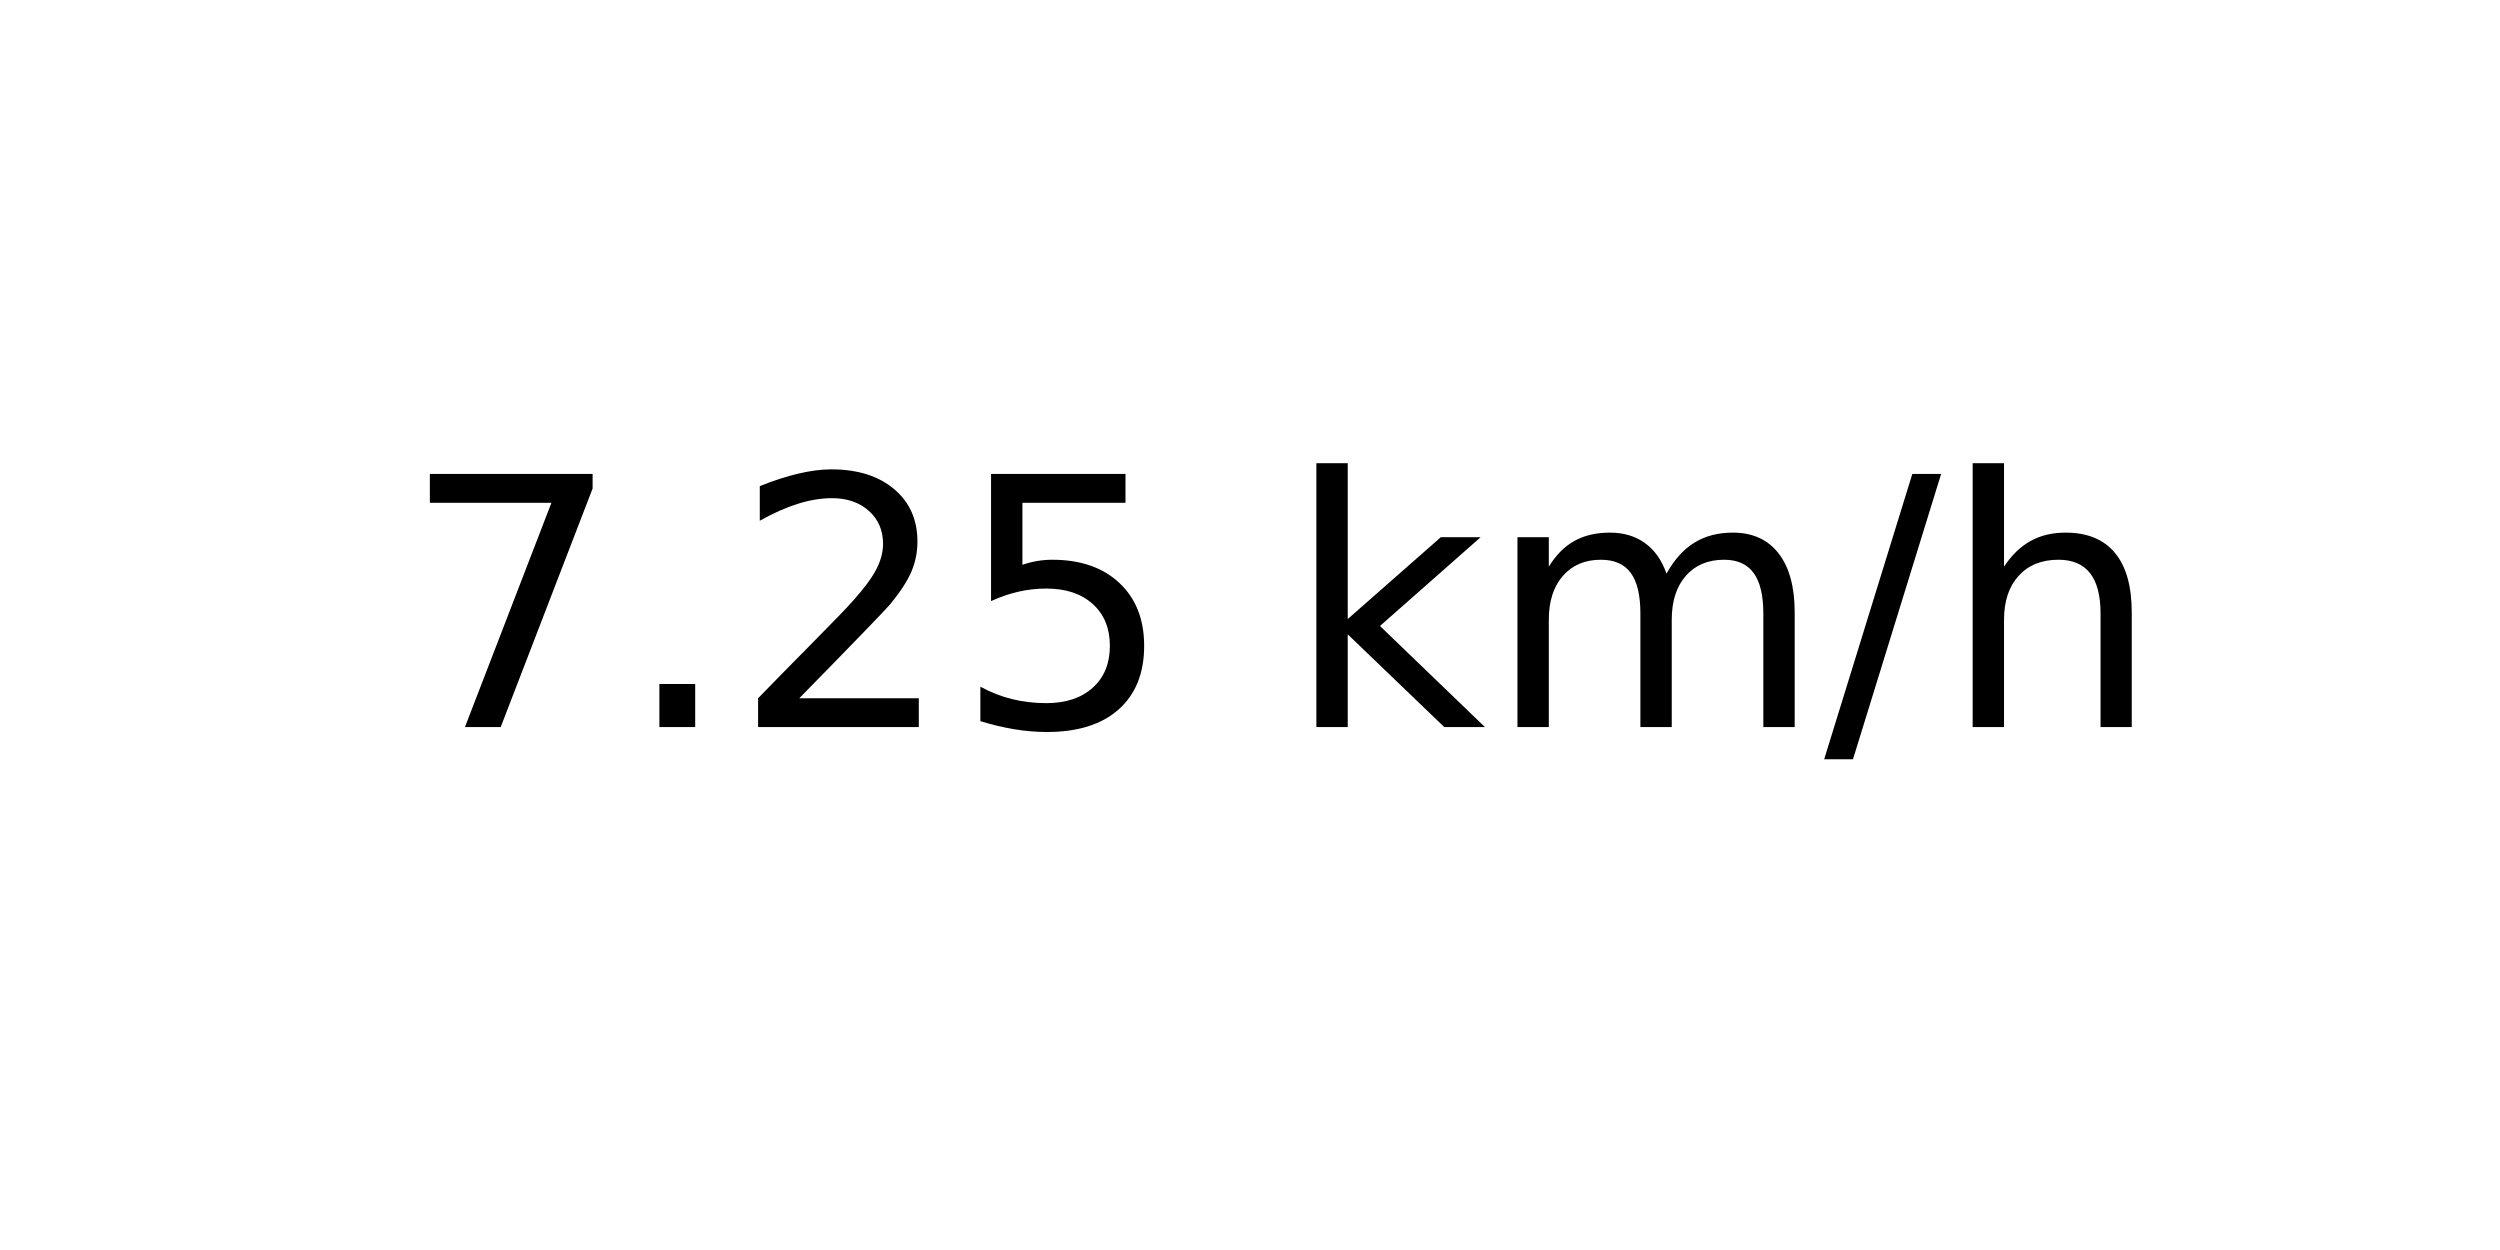
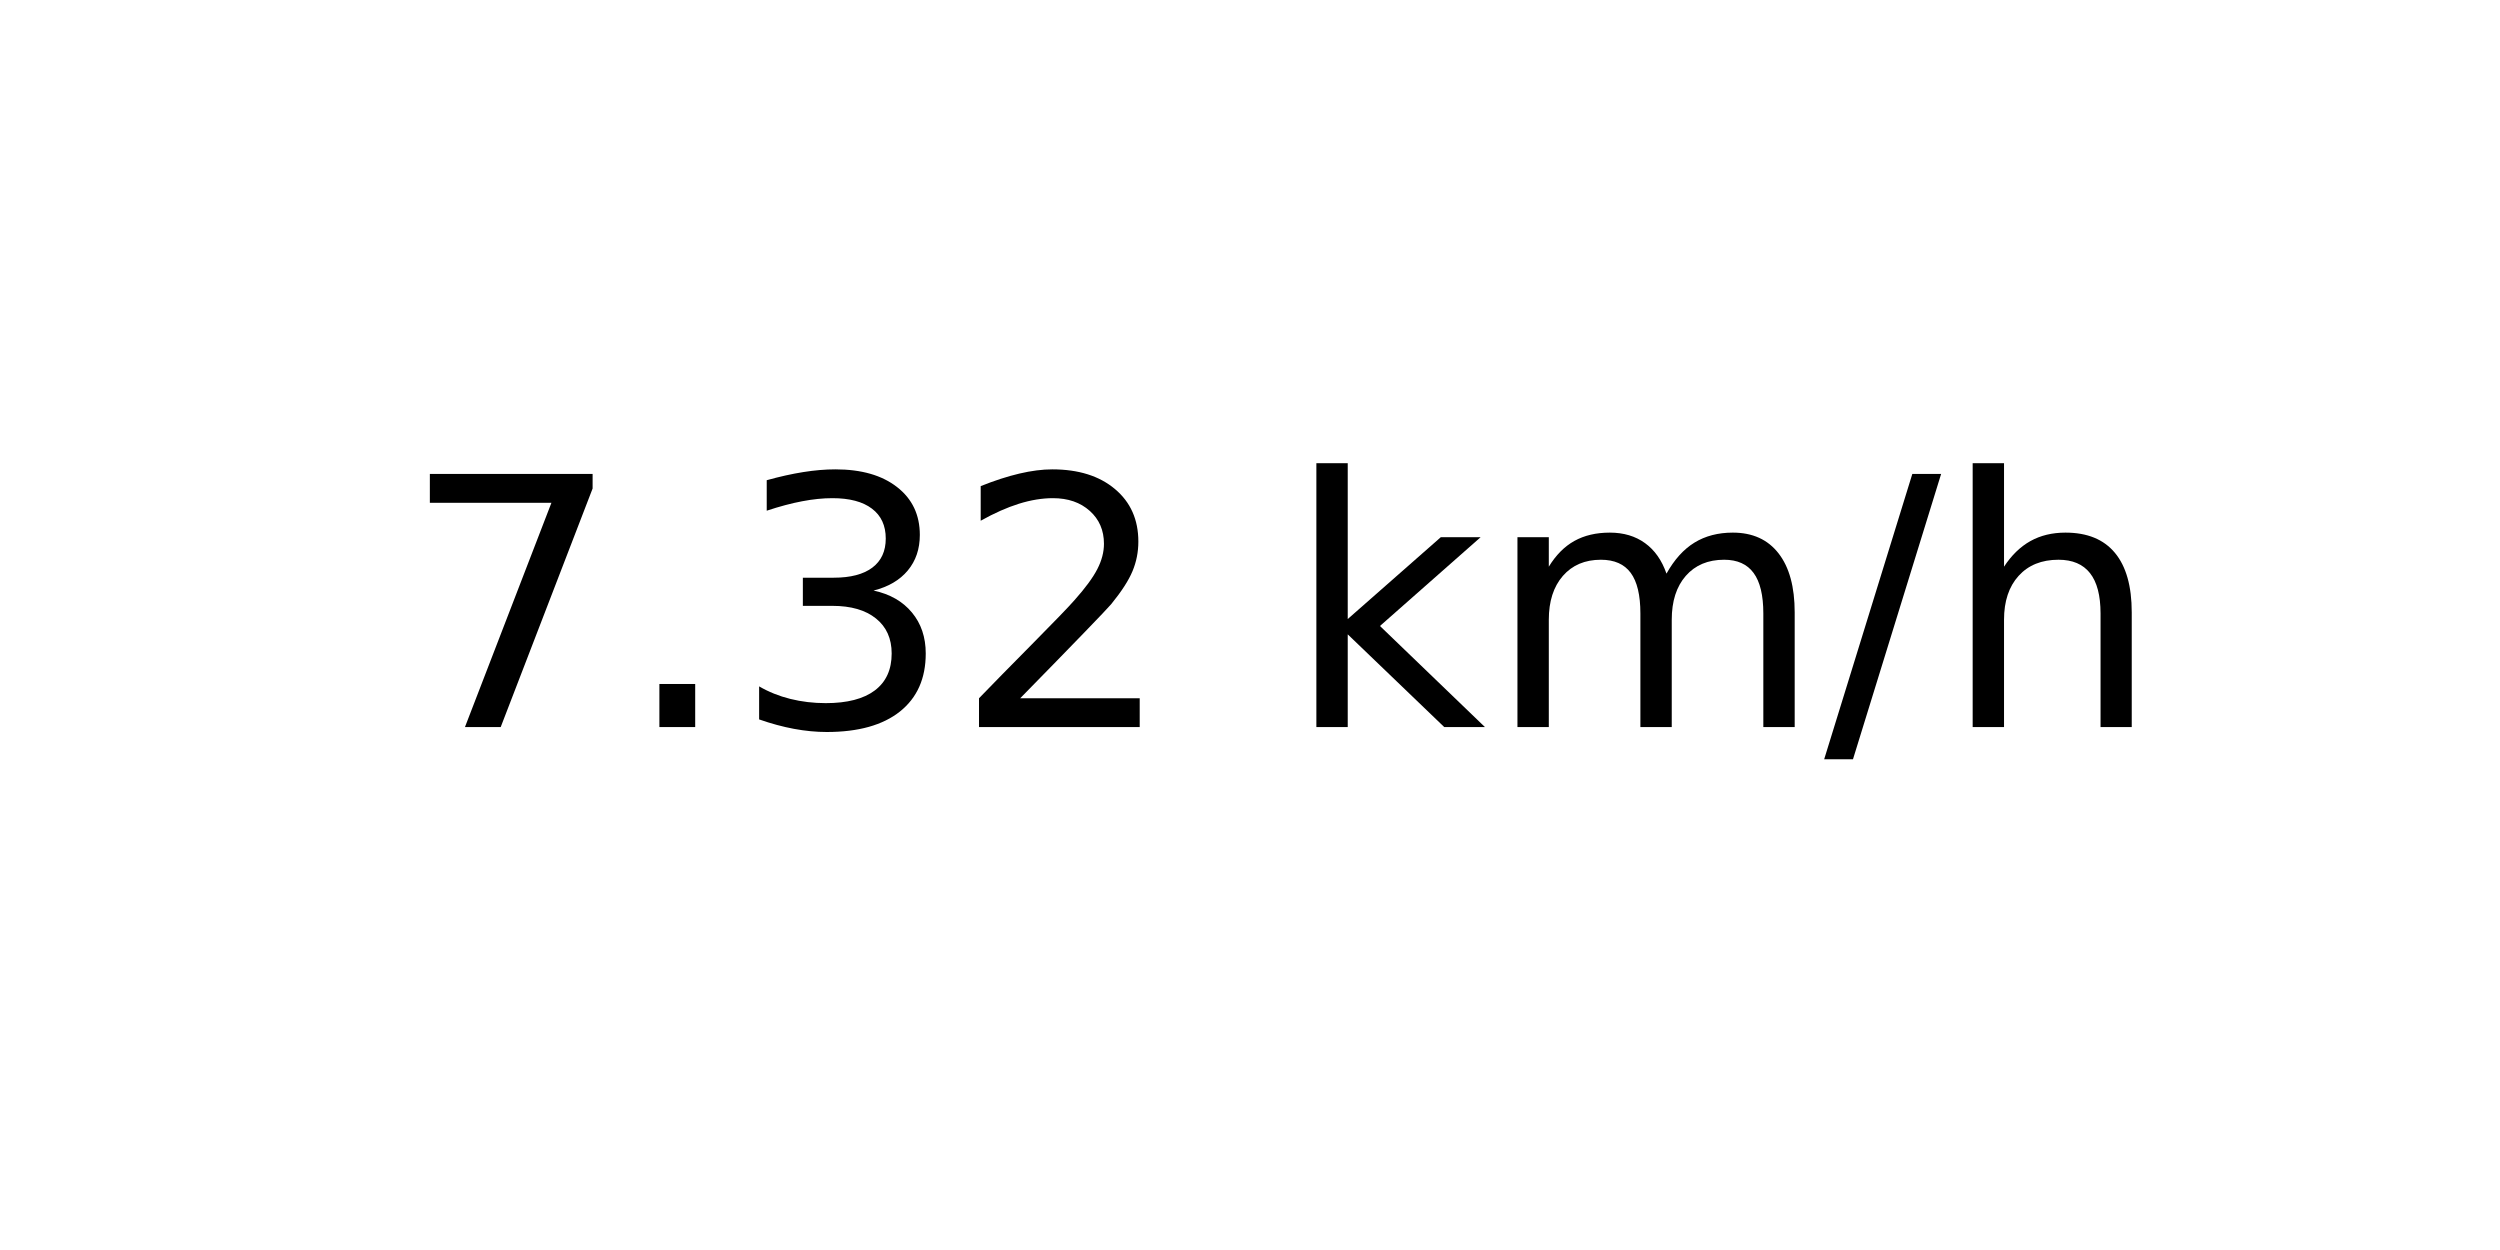
<svg xmlns="http://www.w3.org/2000/svg" xmlns:xlink="http://www.w3.org/1999/xlink" width="72pt" height="36pt" viewBox="0 0 72 36" version="1.1">
  <defs>
    <style type="text/css">*{stroke-linejoin: round; stroke-linecap: butt}</style>
  </defs>
  <g id="figure_1">
    <g id="axes_1">
      <g id="text_1">
        <g transform="translate(11.55937 20.93937) scale(0.1 -0.1)">
          <defs>
            <path id="DejaVuSans-37" d="M 525 4666  L 3525 4666  L 3525 4397  L 1831 0  L 1172 0  L 2766 4134  L 525 4134  L 525 4666  z " transform="scale(0.015625)" />
            <path id="DejaVuSans-2e" d="M 684 794  L 1344 794  L 1344 0  L 684 0  L 684 794  z " transform="scale(0.015625)" />
+             <path id="DejaVuSans-33" d="M 2597 2516  Q 3050 2419 3304 2112  Q 3559 1806 3559 1356  Q 3559 666 3084 287  Q 2609 -91 1734 -91  Q 1441 -91 1130 -33  Q 819 25 488 141  L 488 750  Q 750 597 1062 519  Q 1375 441 1716 441  Q 2309 441 2620 675  Q 2931 909 2931 1356  Q 2931 1769 2642 2001  Q 2353 2234 1838 2234  L 1294 2234  L 1294 2753  L 1863 2753  Q 2328 2753 2575 2939  Q 2822 3125 2822 3475  Q 2822 3834 2567 4026  Q 2313 4219 1838 4219  Q 1578 4219 1281 4162  Q 984 4106 628 3988  L 628 4550  Q 988 4650 1302 4700  Q 1616 4750 1894 4750  Q 2613 4750 3031 4423  Q 3450 4097 3450 3541  Q 3450 3153 3228 2886  Q 3006 2619 2597 2516  z " transform="scale(0.015625)" />
            <path id="DejaVuSans-32" d="M 1228 531  L 3431 531  L 3431 0  L 469 0  L 469 531  Q 828 903 1448 1529  Q 2069 2156 2228 2338  Q 2531 2678 2651 2914  Q 2772 3150 2772 3378  Q 2772 3750 2511 3984  Q 2250 4219 1831 4219  Q 1534 4219 1204 4116  Q 875 4013 500 3803  L 500 4441  Q 881 4594 1212 4672  Q 1544 4750 1819 4750  Q 2544 4750 2975 4387  Q 3406 4025 3406 3419  Q 3406 3131 3298 2873  Q 3191 2616 2906 2266  Q 2828 2175 2409 1742  Q 1991 1309 1228 531  z " transform="scale(0.015625)" />
-             <path id="DejaVuSans-35" d="M 691 4666  L 3169 4666  L 3169 4134  L 1269 4134  L 1269 2991  Q 1406 3038 1543 3061  Q 1681 3084 1819 3084  Q 2600 3084 3056 2656  Q 3513 2228 3513 1497  Q 3513 744 3044 326  Q 2575 -91 1722 -91  Q 1428 -91 1123 -41  Q 819 9 494 109  L 494 744  Q 775 591 1075 516  Q 1375 441 1709 441  Q 2250 441 2565 725  Q 2881 1009 2881 1497  Q 2881 1984 2565 2268  Q 2250 2553 1709 2553  Q 1456 2553 1204 2497  Q 953 2441 691 2322  L 691 4666  z " transform="scale(0.015625)" />
            <path id="DejaVuSans-20" transform="scale(0.015625)" />
            <path id="DejaVuSans-6b" d="M 581 4863  L 1159 4863  L 1159 1991  L 2875 3500  L 3609 3500  L 1753 1863  L 3688 0  L 2938 0  L 1159 1709  L 1159 0  L 581 0  L 581 4863  z " transform="scale(0.015625)" />
            <path id="DejaVuSans-6d" d="M 3328 2828  Q 3544 3216 3844 3400  Q 4144 3584 4550 3584  Q 5097 3584 5394 3201  Q 5691 2819 5691 2113  L 5691 0  L 5113 0  L 5113 2094  Q 5113 2597 4934 2840  Q 4756 3084 4391 3084  Q 3944 3084 3684 2787  Q 3425 2491 3425 1978  L 3425 0  L 2847 0  L 2847 2094  Q 2847 2600 2669 2842  Q 2491 3084 2119 3084  Q 1678 3084 1418 2786  Q 1159 2488 1159 1978  L 1159 0  L 581 0  L 581 3500  L 1159 3500  L 1159 2956  Q 1356 3278 1631 3431  Q 1906 3584 2284 3584  Q 2666 3584 2933 3390  Q 3200 3197 3328 2828  z " transform="scale(0.015625)" />
            <path id="DejaVuSans-2f" d="M 1625 4666  L 2156 4666  L 531 -594  L 0 -594  L 1625 4666  z " transform="scale(0.015625)" />
            <path id="DejaVuSans-68" d="M 3513 2113  L 3513 0  L 2938 0  L 2938 2094  Q 2938 2591 2744 2837  Q 2550 3084 2163 3084  Q 1697 3084 1428 2787  Q 1159 2491 1159 1978  L 1159 0  L 581 0  L 581 4863  L 1159 4863  L 1159 2956  Q 1366 3272 1645 3428  Q 1925 3584 2291 3584  Q 2894 3584 3203 3211  Q 3513 2838 3513 2113  z " transform="scale(0.015625)" />
          </defs>
          <use xlink:href="#DejaVuSans-37" />
          <use xlink:href="#DejaVuSans-2e" x="63.623" />
-           <use xlink:href="#DejaVuSans-32" x="95.41" />
-           <use xlink:href="#DejaVuSans-35" x="159.033" />
+           <use xlink:href="#DejaVuSans-33" x="95.41" />
+           <use xlink:href="#DejaVuSans-32" x="159.033" />
          <use xlink:href="#DejaVuSans-20" x="222.656" />
          <use xlink:href="#DejaVuSans-6b" x="254.443" />
          <use xlink:href="#DejaVuSans-6d" x="312.354" />
          <use xlink:href="#DejaVuSans-2f" x="409.766" />
          <use xlink:href="#DejaVuSans-68" x="443.457" />
        </g>
      </g>
    </g>
  </g>
</svg>
